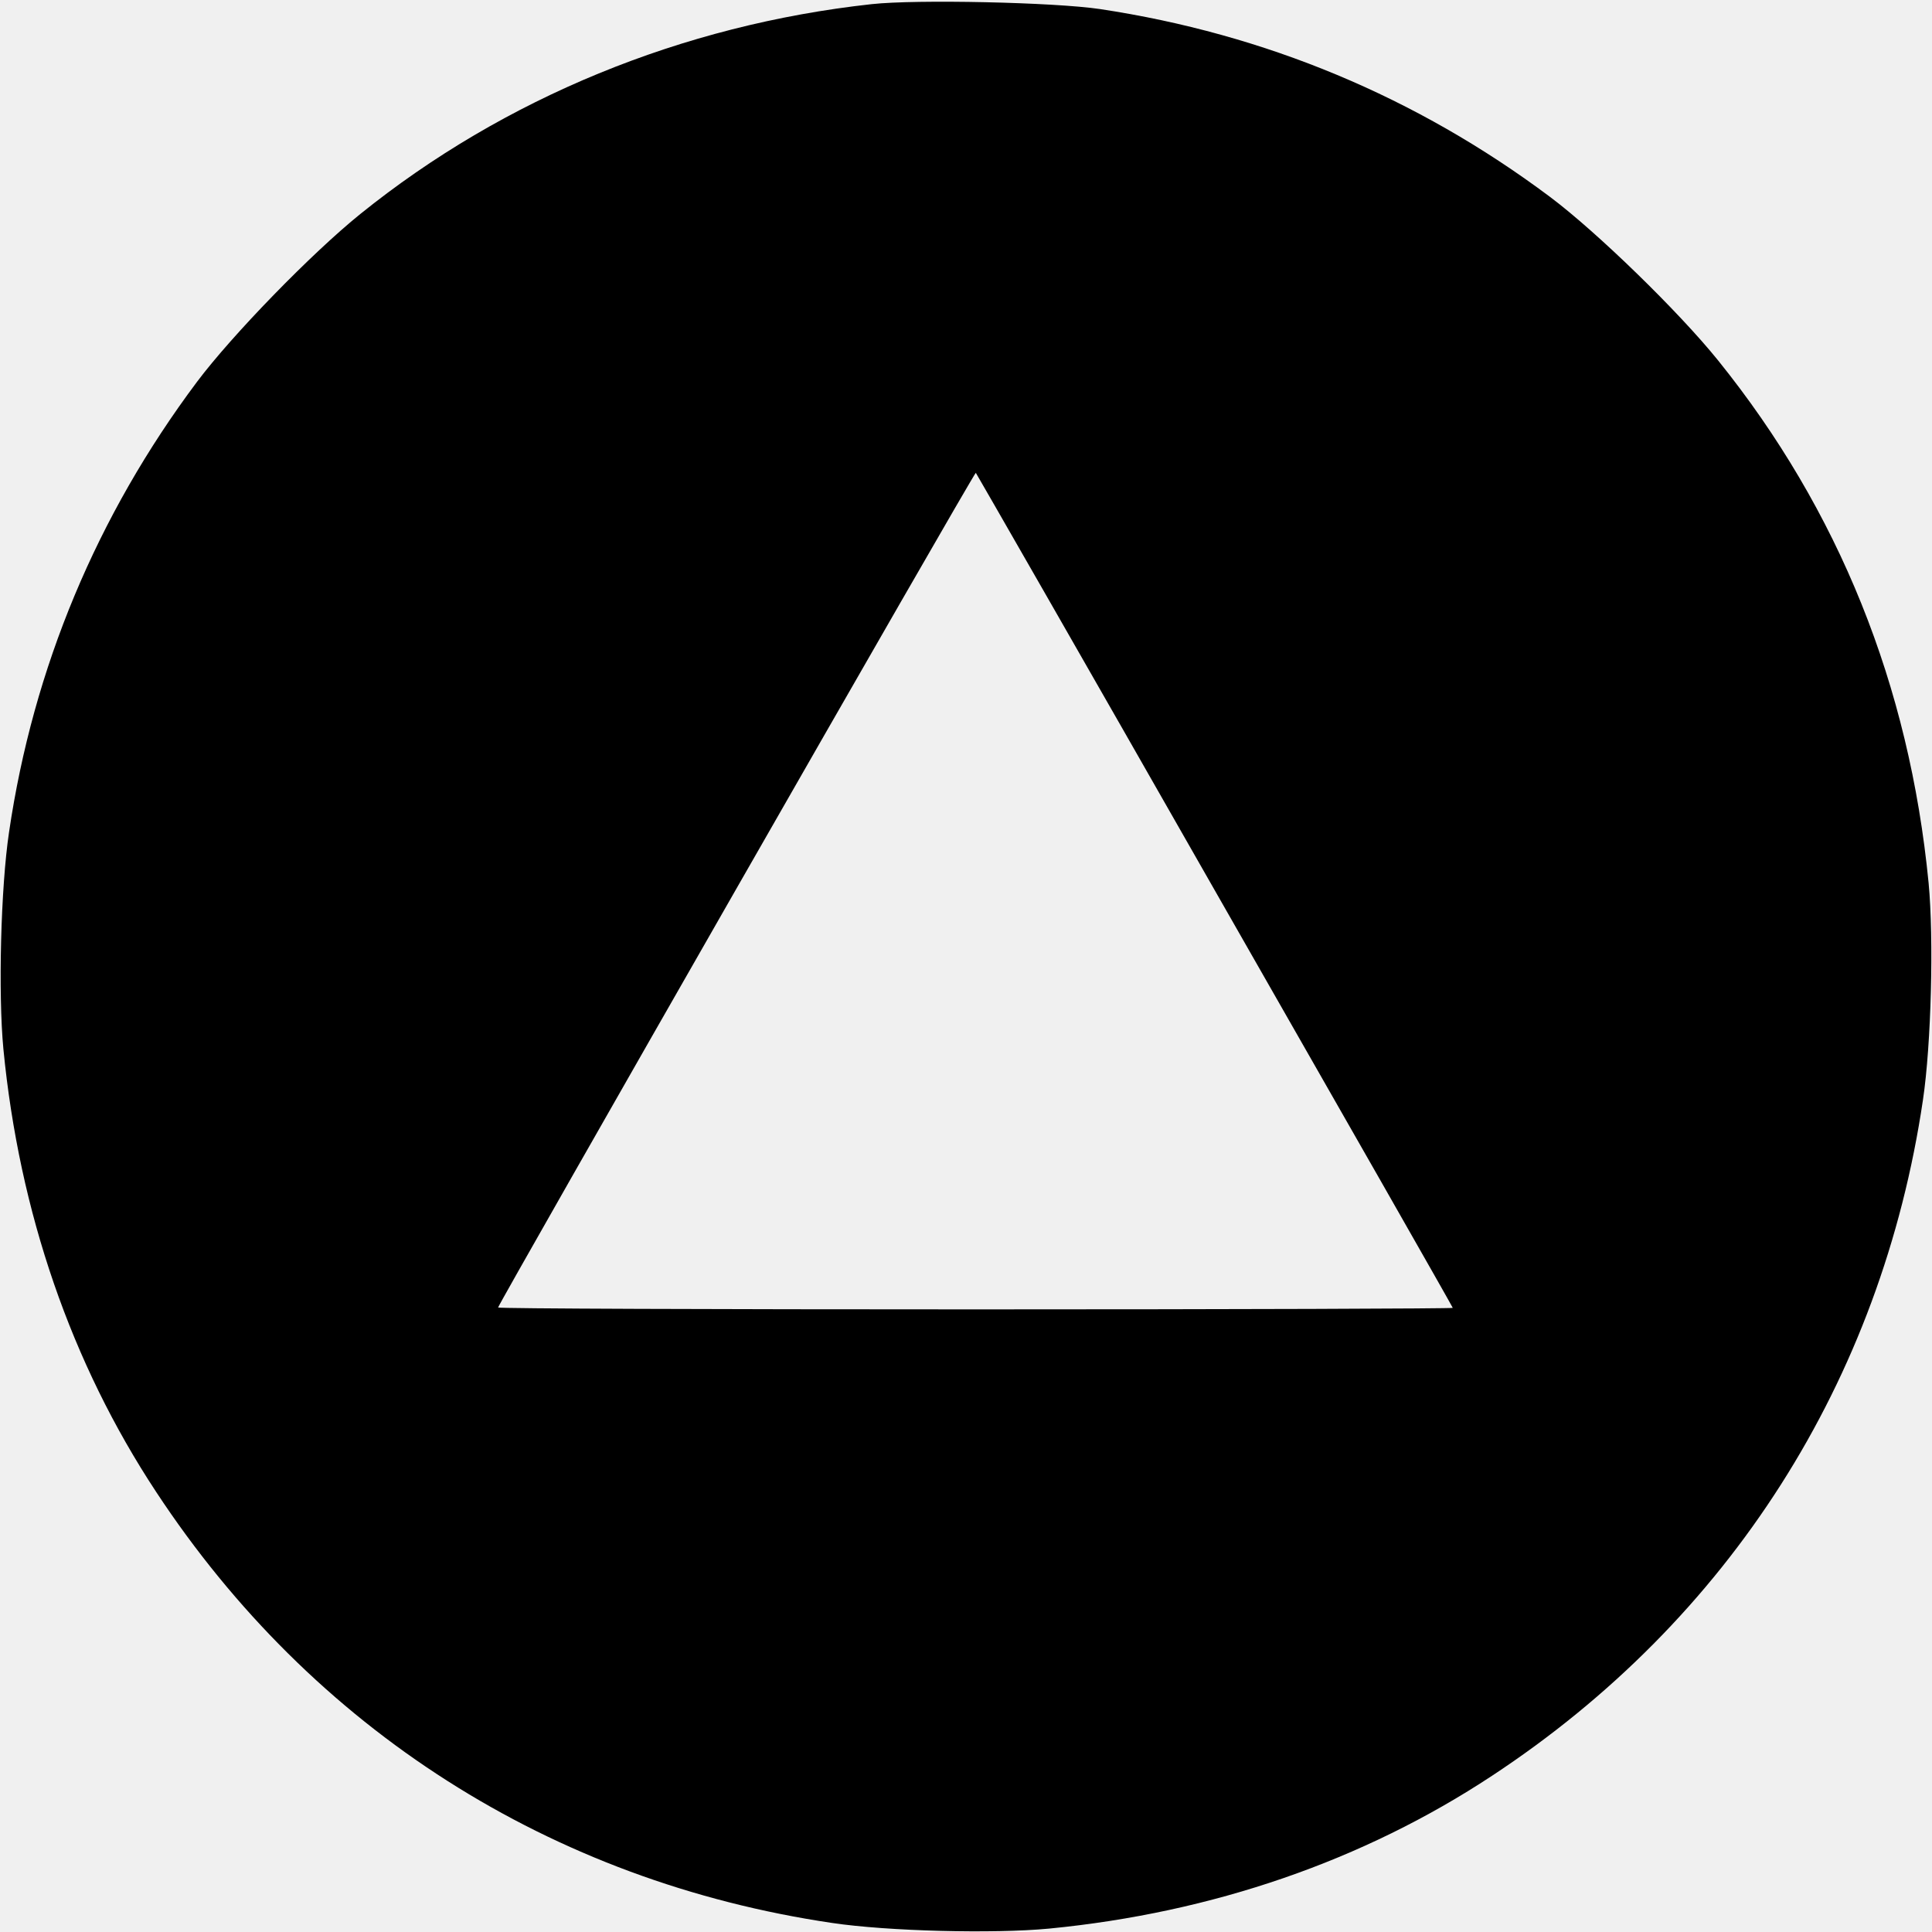
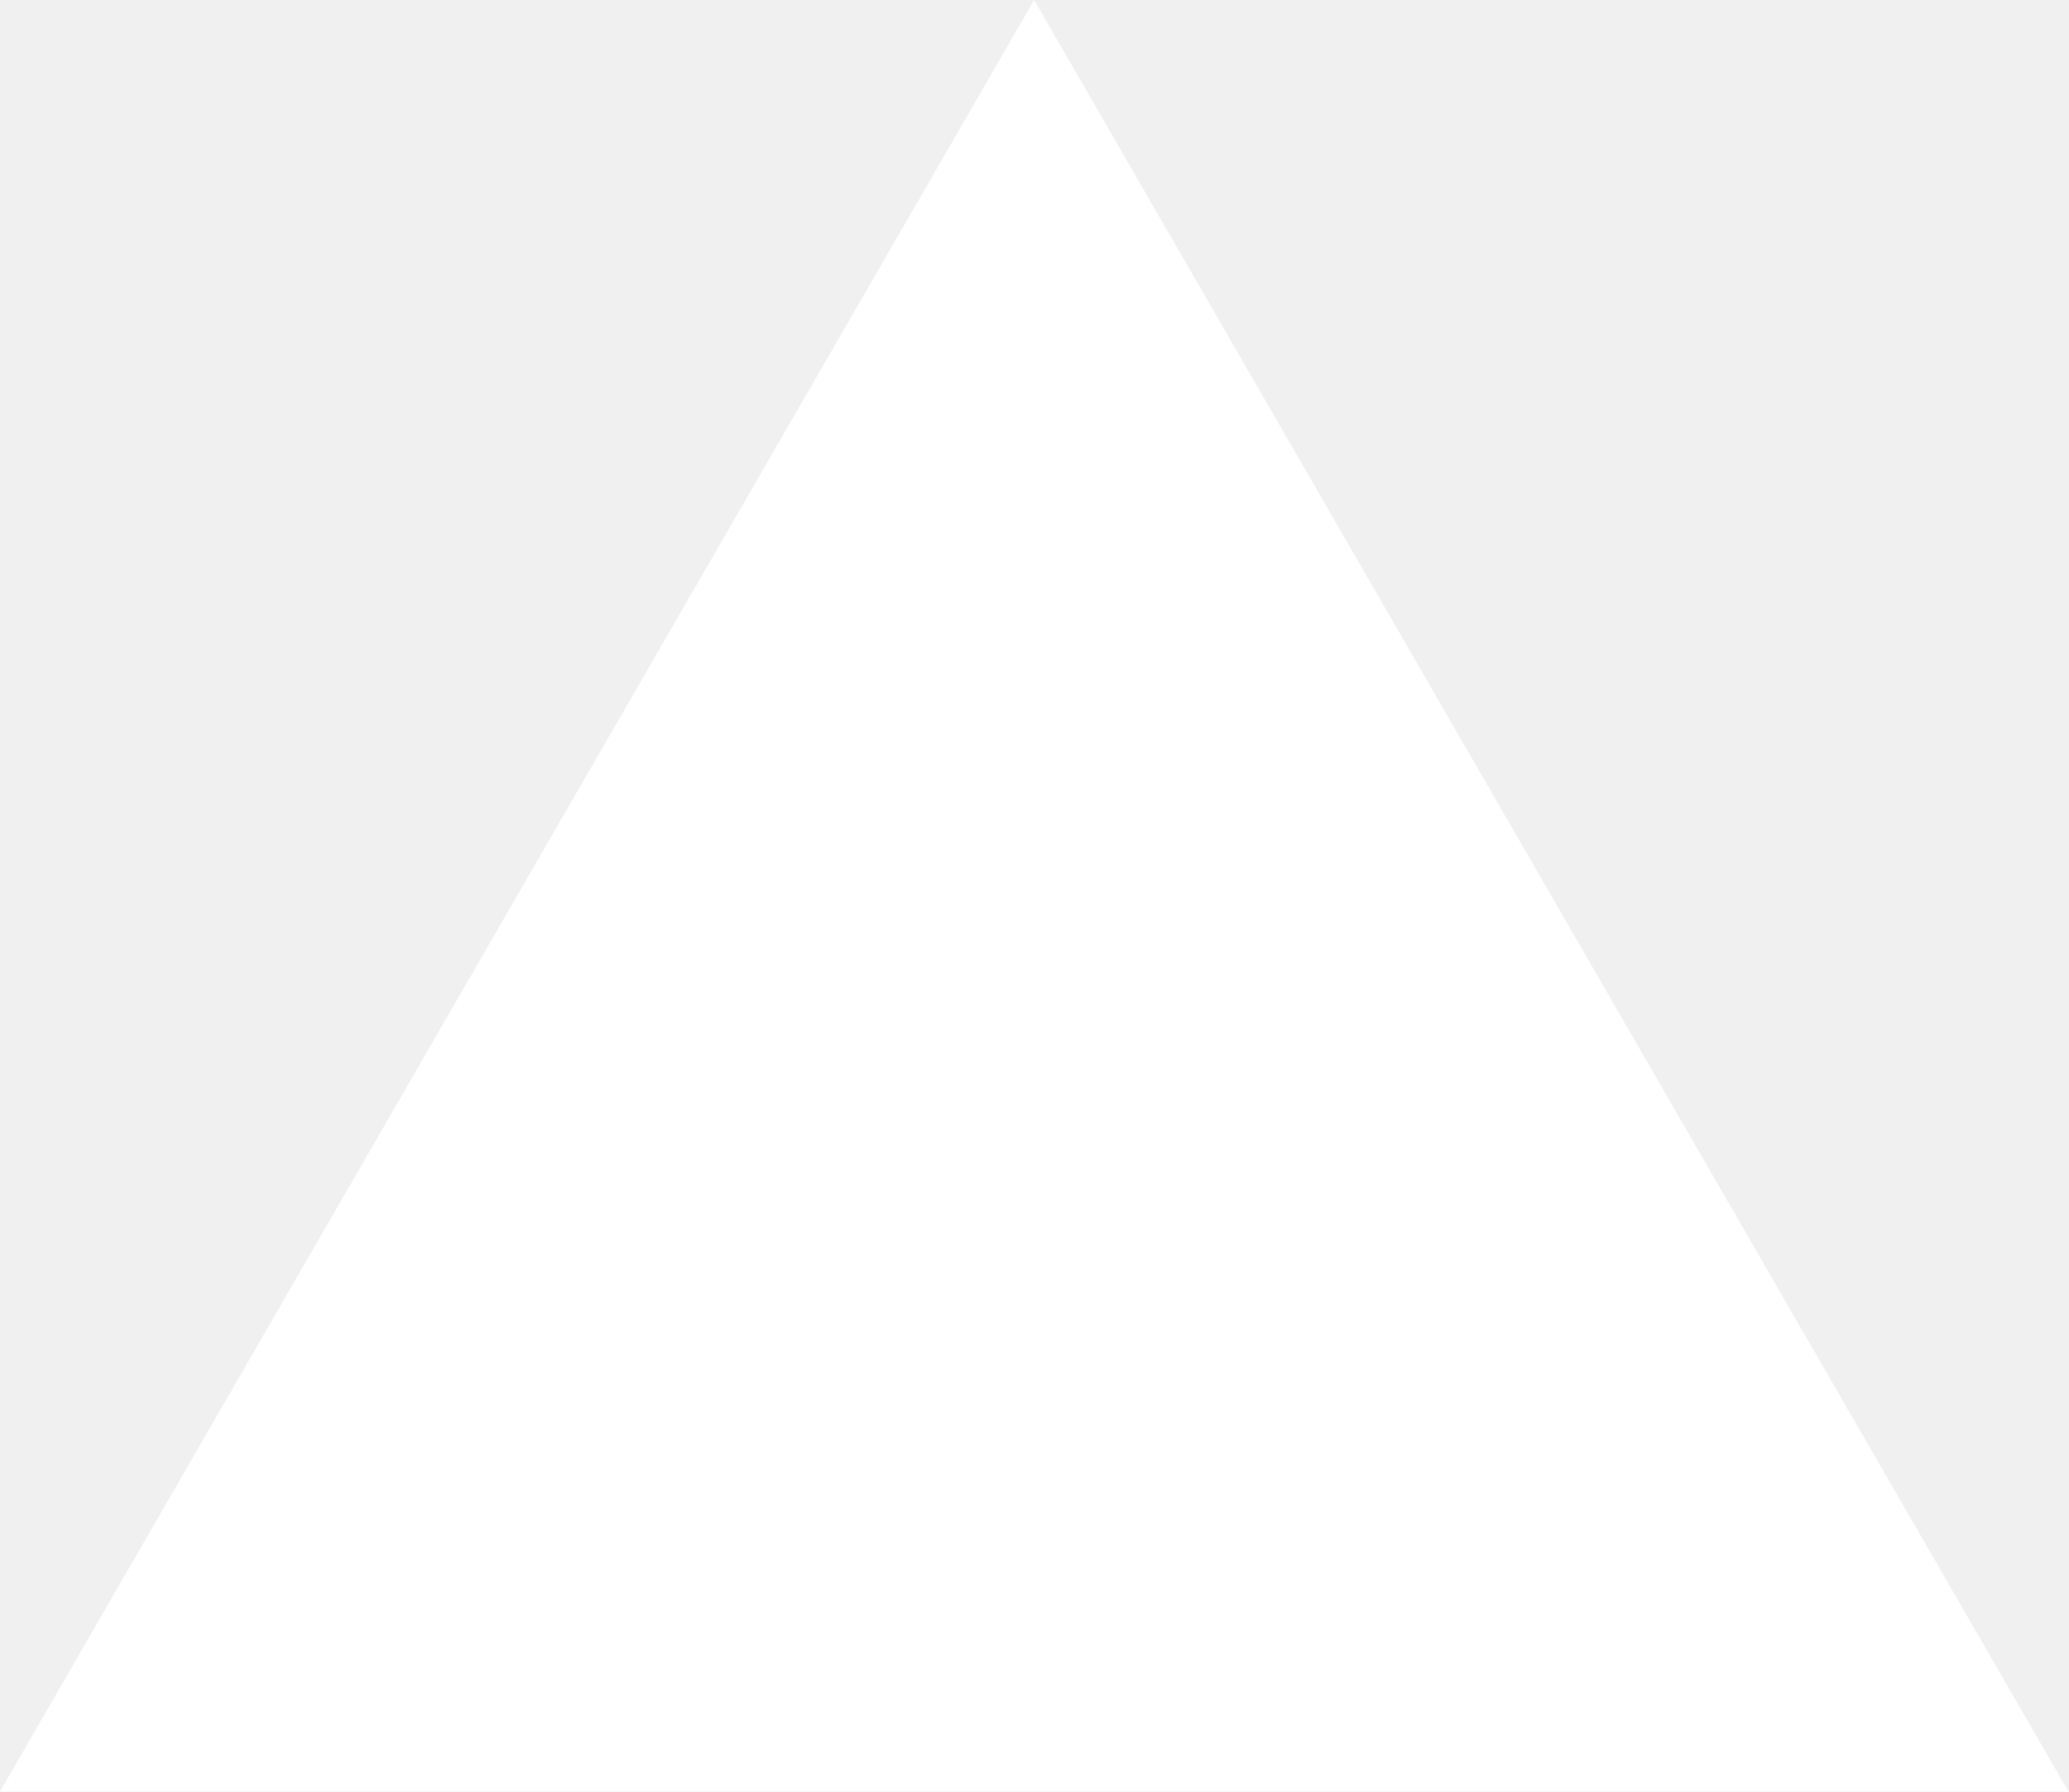
- <svg xmlns="http://www.w3.org/2000/svg" version="1.0" width="512pt" height="512pt" viewBox="0 0 512 512" preserveAspectRatio="xMidYMid meet">
-   <g transform="translate(0,512) scale(0.1,-0.1)" fill="#000000" stroke="none">
-     <path d="M2310 5109 c-502 -55 -974 -249 -1355 -556 -129 -104 -340 -321 -433 -445 -265 -354 -434 -758 -498 -1193 -22 -147 -29 -428 -15 -575 42 -433 180 -833 405 -1174 414 -629 1047 -1032 1791 -1142 147 -22 428 -29 575 -15 433 42 833 180 1174 405 629 414 1032 1047 1142 1791 22 147 29 428 15 575 -51 524 -238 988 -558 1385 -104 129 -321 340 -445 433 -354 265 -755 432 -1193 498 -121 18 -487 26 -605 13z m909 -2348 c347 -607 631 -1105 631 -1107 0 -2 -569 -4 -1265 -4 -696 0 -1265 2 -1265 5 0 8 1263 2216 1266 2212 1 -1 287 -499 633 -1106z" />
-   </g>
+ <svg xmlns="http://www.w3.org/2000/svg" fill="none" viewBox="0 0 1155 1000">
+   <path d="m577.3 0 577.4 1000H0z" fill="#fff" />
</svg>
